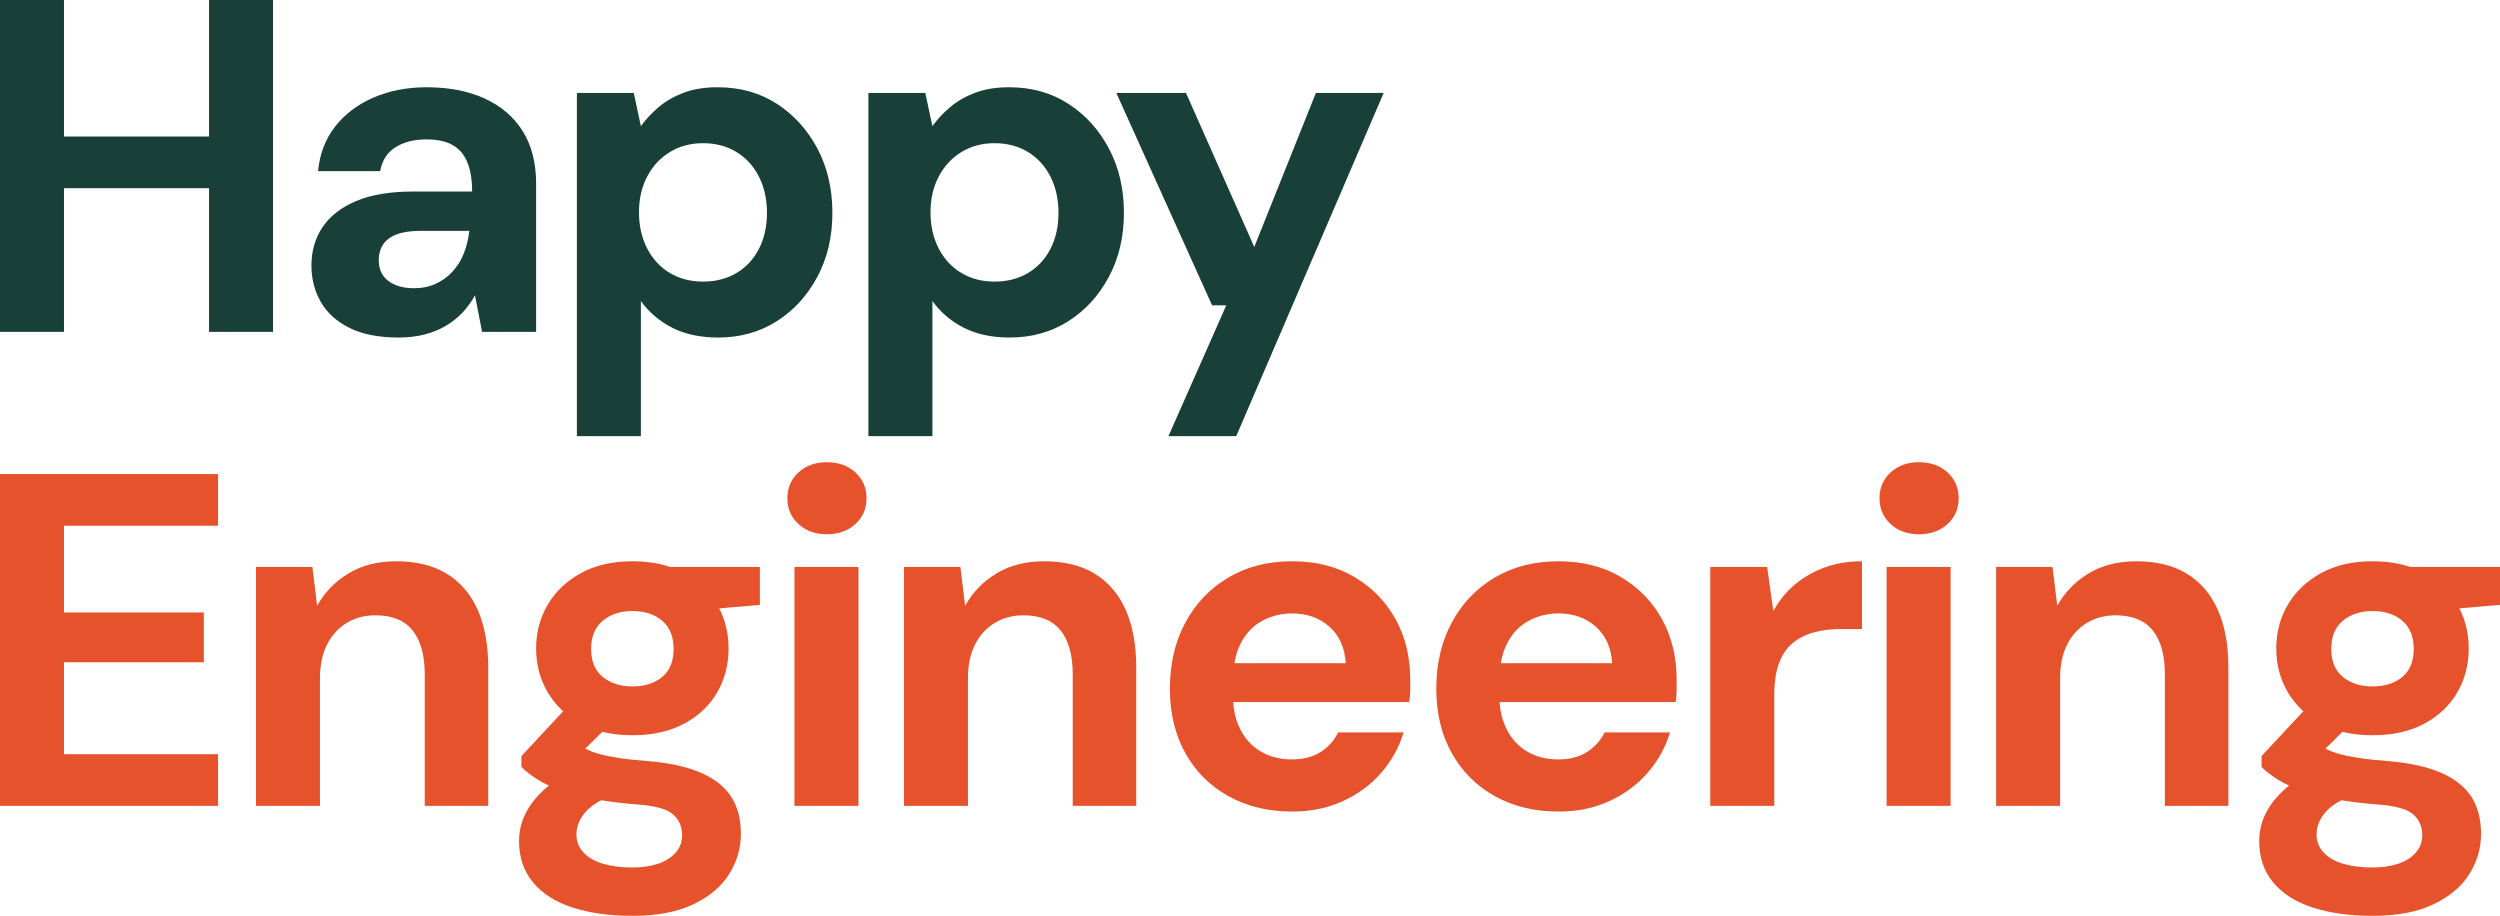
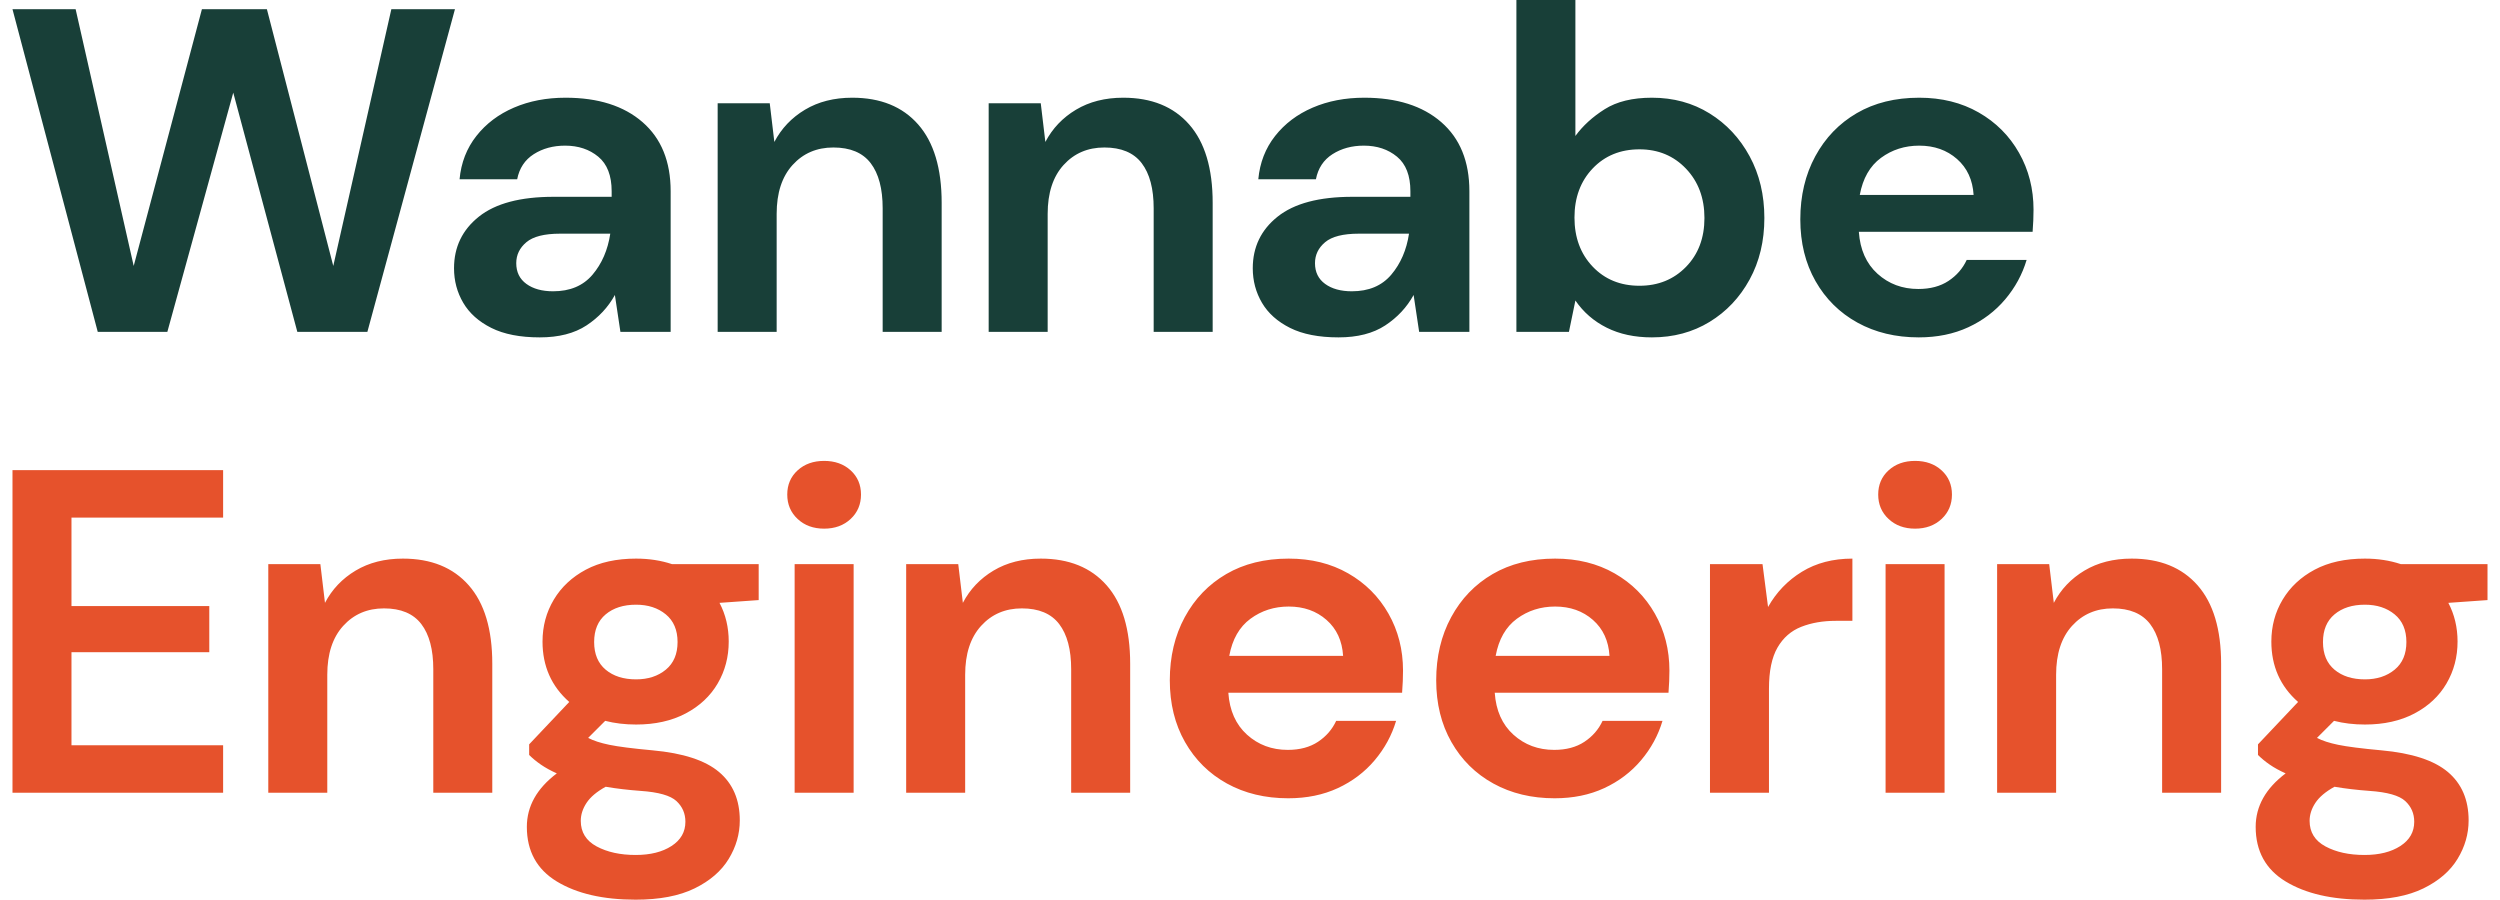
- <svg xmlns="http://www.w3.org/2000/svg" viewBox="0 -700 5274 1932" width="211.0" height="77.3" role="img" aria-label="Happy Engineering">
-   <path fill="#183f38" d="M441.0 0V-700H576.0V0ZM0.0 0V-700H135.0V0ZM116.0 -303V-412H464.0V-303ZM841.0 12Q778.0 12 737.0 -8.5Q696.0 -29 676.5 -63.5Q657.0 -98 657.0 -140Q657.0 -186 680.5 -221.0Q704.0 -256 751.5 -276.0Q799.0 -296 871.0 -296H996.0Q996.0 -333 986.0 -357.5Q976.0 -382 955.0 -394.0Q934.0 -406 899.0 -406Q861.0 -406 834.5 -389.5Q808.0 -373 802.0 -339H671.0Q676.0 -393 706.5 -432.5Q737.0 -472 787.5 -494.0Q838.0 -516 900.0 -516Q971.0 -516 1023.0 -492.0Q1075.0 -468 1103.0 -423.0Q1131.0 -378 1131.0 -312V0H1017.0L1002.0 -77Q991.0 -57 976.0 -41.0Q961.0 -25 941.0 -13.0Q921.0 -1 896.0 5.5Q871.0 12 841.0 12ZM873.0 -92Q899.0 -92 919.5 -101.5Q940.0 -111 955.0 -127.5Q970.0 -144 978.5 -165.5Q987.0 -187 990.0 -212V-213H887.0Q856.0 -213 836.5 -205.5Q817.0 -198 808.0 -184.0Q799.0 -170 799.0 -152Q799.0 -132 808.0 -119.0Q817.0 -106 834.0 -99.0Q851.0 -92 873.0 -92ZM1217.0 220V-504H1337.0L1352.0 -434Q1368.0 -456 1390.0 -474.5Q1412.0 -493 1442.5 -504.5Q1473.0 -516 1514.0 -516Q1585.0 -516 1639.0 -481.0Q1693.0 -446 1724.5 -386.5Q1756.0 -327 1756.0 -251Q1756.0 -175 1724.0 -115.5Q1692.0 -56 1638.0 -22.0Q1584.0 12 1515.0 12Q1459.0 12 1418.5 -8.5Q1378.0 -29 1352.0 -65V220ZM1483.0 -106Q1523.0 -106 1553.5 -124.0Q1584.0 -142 1601.0 -175.0Q1618.0 -208 1618.0 -251Q1618.0 -294 1601.0 -327.5Q1584.0 -361 1553.5 -379.5Q1523.0 -398 1483.0 -398Q1444.0 -398 1413.5 -379.5Q1383.0 -361 1365.5 -328.0Q1348.0 -295 1348.0 -252Q1348.0 -209 1365.5 -175.5Q1383.0 -142 1413.5 -124.0Q1444.0 -106 1483.0 -106ZM1832.0 220V-504H1952.0L1967.0 -434Q1983.0 -456 2005.0 -474.5Q2027.0 -493 2057.5 -504.5Q2088.0 -516 2129.0 -516Q2200.0 -516 2254.0 -481.0Q2308.0 -446 2339.5 -386.5Q2371.0 -327 2371.0 -251Q2371.0 -175 2339.0 -115.5Q2307.0 -56 2253.0 -22.0Q2199.0 12 2130.0 12Q2074.0 12 2033.5 -8.5Q1993.0 -29 1967.0 -65V220ZM2098.0 -106Q2138.0 -106 2168.5 -124.0Q2199.0 -142 2216.0 -175.0Q2233.0 -208 2233.0 -251Q2233.0 -294 2216.0 -327.5Q2199.0 -361 2168.5 -379.5Q2138.0 -398 2098.0 -398Q2059.0 -398 2028.5 -379.5Q1998.0 -361 1980.5 -328.0Q1963.0 -295 1963.0 -252Q1963.0 -209 1980.5 -175.5Q1998.0 -142 2028.5 -124.0Q2059.0 -106 2098.0 -106ZM2465.0 220 2587.0 -56H2557.0L2355.0 -504H2502.0L2646.0 -179L2776.0 -504H2919.0L2608.0 220Z" />
-   <path fill="#e6522c" d="M0.0 1000.0V300.0H460.0V409.0H135.0V592.0H430.0V697.0H135.0V891.0H460.0V1000.0ZM540.0 1000.0V496.0H659.0L669.0 578.0Q692.0 536.0 734.5 510.0Q777.0 484.0 836.0 484.0Q899.0 484.0 942.0 510.0Q985.0 536.0 1007.5 586.0Q1030.0 636.0 1030.0 709.0V1000.0H896.0V722.0Q896.0 662.0 870.5 630.0Q845.0 598.0 792.0 598.0Q758.0 598.0 731.5 614.0Q705.0 630.0 690.0 659.5Q675.0 689.0 675.0 731.0V1000.0ZM1334.0 1232.0Q1262.0 1232.0 1208.0 1214.5Q1154.0 1197.0 1124.5 1161.5Q1095.0 1126.0 1095.0 1074.0Q1095.0 1039.0 1113.0 1008.0Q1131.0 977.0 1165.5 951.5Q1200.0 926.0 1252.0 908.0L1303.0 974.0Q1257.0 989.0 1236.5 1011.5Q1216.0 1034.0 1216.0 1060.0Q1216.0 1083.0 1231.5 1099.0Q1247.0 1115.0 1273.5 1122.5Q1300.0 1130.0 1333.0 1130.0Q1365.0 1130.0 1388.5 1122.0Q1412.0 1114.0 1425.5 1098.5Q1439.0 1083.0 1439.0 1062.0Q1439.0 1035.0 1420.0 1018.0Q1401.0 1001.0 1344.0 997.0Q1293.0 993.0 1253.5 985.5Q1214.0 978.0 1184.0 967.5Q1154.0 957.0 1133.5 944.0Q1113.0 931.0 1100.0 918.0V895.0L1207.0 780.0L1304.0 811.0L1178.0 935.0L1216.0 869.0Q1227.0 875.0 1237.5 880.5Q1248.0 886.0 1264.0 890.5Q1280.0 895.0 1306.0 899.0Q1332.0 903.0 1372.0 906.0Q1438.0 912.0 1480.5 931.0Q1523.0 950.0 1543.0 981.5Q1563.0 1013.0 1563.0 1059.0Q1563.0 1104.0 1538.5 1143.5Q1514.0 1183.0 1463.0 1207.5Q1412.0 1232.0 1334.0 1232.0ZM1334.0 851.0Q1271.0 851.0 1225.5 826.5Q1180.0 802.0 1155.5 760.5Q1131.0 719.0 1131.0 668.0Q1131.0 617.0 1155.5 575.5Q1180.0 534.0 1225.5 509.0Q1271.0 484.0 1334.0 484.0Q1398.0 484.0 1443.5 509.0Q1489.0 534.0 1513.0 575.5Q1537.0 617.0 1537.0 668.0Q1537.0 719.0 1513.0 760.5Q1489.0 802.0 1443.5 826.5Q1398.0 851.0 1334.0 851.0ZM1334.0 748.0Q1373.0 748.0 1397.0 728.0Q1421.0 708.0 1421.0 669.0Q1421.0 630.0 1397.0 609.5Q1373.0 589.0 1334.0 589.0Q1296.0 589.0 1271.5 609.5Q1247.0 630.0 1247.0 669.0Q1247.0 708.0 1271.5 728.0Q1296.0 748.0 1334.0 748.0ZM1418.0 592.0 1396.0 496.0H1603.0V576.0ZM1676.0 1000.0V496.0H1811.0V1000.0ZM1744.0 427.0Q1708.0 427.0 1684.5 405.5Q1661.0 384.0 1661.0 351.0Q1661.0 318.0 1684.5 296.5Q1708.0 275.0 1744.0 275.0Q1781.0 275.0 1804.5 296.5Q1828.0 318.0 1828.0 351.0Q1828.0 384.0 1804.5 405.5Q1781.0 427.0 1744.0 427.0ZM1907.0 1000.0V496.0H2026.0L2036.0 578.0Q2059.0 536.0 2101.5 510.0Q2144.0 484.0 2203.0 484.0Q2266.0 484.0 2309.0 510.0Q2352.0 536.0 2374.5 586.0Q2397.0 636.0 2397.0 709.0V1000.0H2263.0V722.0Q2263.0 662.0 2237.5 630.0Q2212.0 598.0 2159.0 598.0Q2125.0 598.0 2098.5 614.0Q2072.0 630.0 2057.0 659.5Q2042.0 689.0 2042.0 731.0V1000.0ZM2726.0 1012.0Q2650.0 1012.0 2591.5 979.5Q2533.0 947.0 2500.5 888.5Q2468.0 830.0 2468.0 753.0Q2468.0 674.0 2500.5 613.5Q2533.0 553.0 2591.0 518.5Q2649.0 484.0 2726.0 484.0Q2801.0 484.0 2857.0 517.0Q2913.0 550.0 2944.0 606.0Q2975.0 662.0 2975.0 733.0Q2975.0 743.0 2975.0 755.5Q2975.0 768.0 2973.0 781.0H2564.0V699.0H2839.0Q2836.0 650.0 2804.5 622.0Q2773.0 594.0 2726.0 594.0Q2692.0 594.0 2663.0 609.5Q2634.0 625.0 2617.5 657.0Q2601.0 689.0 2601.0 738.0V767.0Q2601.0 808.0 2616.5 838.5Q2632.0 869.0 2660.0 885.5Q2688.0 902.0 2725.0 902.0Q2762.0 902.0 2786.5 886.0Q2811.0 870.0 2823.0 845.0H2961.0Q2947.0 892.0 2914.0 930.0Q2881.0 968.0 2833.0 990.0Q2785.0 1012.0 2726.0 1012.0ZM3288.0 1012.0Q3212.0 1012.0 3153.5 979.5Q3095.0 947.0 3062.5 888.5Q3030.0 830.0 3030.0 753.0Q3030.0 674.0 3062.5 613.5Q3095.0 553.0 3153.0 518.5Q3211.0 484.0 3288.0 484.0Q3363.0 484.0 3419.0 517.0Q3475.0 550.0 3506.0 606.0Q3537.0 662.0 3537.0 733.0Q3537.0 743.0 3537.0 755.5Q3537.0 768.0 3535.0 781.0H3126.0V699.0H3401.0Q3398.0 650.0 3366.5 622.0Q3335.0 594.0 3288.0 594.0Q3254.0 594.0 3225.0 609.5Q3196.0 625.0 3179.5 657.0Q3163.0 689.0 3163.0 738.0V767.0Q3163.0 808.0 3178.5 838.5Q3194.0 869.0 3222.0 885.5Q3250.0 902.0 3287.0 902.0Q3324.0 902.0 3348.5 886.0Q3373.0 870.0 3385.0 845.0H3523.0Q3509.0 892.0 3476.0 930.0Q3443.0 968.0 3395.0 990.0Q3347.0 1012.0 3288.0 1012.0ZM3608.0 1000.0V496.0H3728.0L3741.0 589.0Q3759.0 556.0 3786.5 533.0Q3814.0 510.0 3849.5 497.0Q3885.0 484.0 3928.0 484.0V627.0H3882.0Q3852.0 627.0 3826.5 634.0Q3801.0 641.0 3782.0 656.5Q3763.0 672.0 3753.0 699.0Q3743.0 726.0 3743.0 767.0V1000.0ZM3980.0 1000.0V496.0H4115.0V1000.0ZM4048.0 427.0Q4012.0 427.0 3988.5 405.5Q3965.0 384.0 3965.0 351.0Q3965.0 318.0 3988.5 296.5Q4012.0 275.0 4048.0 275.0Q4085.0 275.0 4108.5 296.5Q4132.0 318.0 4132.0 351.0Q4132.0 384.0 4108.5 405.5Q4085.0 427.0 4048.0 427.0ZM4211.0 1000.0V496.0H4330.0L4340.0 578.0Q4363.0 536.0 4405.5 510.0Q4448.0 484.0 4507.0 484.0Q4570.0 484.0 4613.0 510.0Q4656.0 536.0 4678.5 586.0Q4701.0 636.0 4701.0 709.0V1000.0H4567.0V722.0Q4567.0 662.0 4541.5 630.0Q4516.0 598.0 4463.0 598.0Q4429.0 598.0 4402.5 614.0Q4376.0 630.0 4361.0 659.5Q4346.0 689.0 4346.0 731.0V1000.0ZM5005.0 1232.0Q4933.0 1232.0 4879.0 1214.5Q4825.0 1197.0 4795.5 1161.5Q4766.0 1126.0 4766.0 1074.0Q4766.0 1039.0 4784.0 1008.0Q4802.0 977.0 4836.5 951.5Q4871.0 926.0 4923.0 908.0L4974.0 974.0Q4928.0 989.0 4907.5 1011.5Q4887.0 1034.0 4887.0 1060.0Q4887.0 1083.0 4902.5 1099.0Q4918.0 1115.0 4944.5 1122.5Q4971.0 1130.0 5004.0 1130.0Q5036.0 1130.0 5059.5 1122.0Q5083.0 1114.0 5096.5 1098.5Q5110.0 1083.0 5110.0 1062.0Q5110.0 1035.0 5091.0 1018.0Q5072.0 1001.0 5015.0 997.0Q4964.0 993.0 4924.5 985.5Q4885.0 978.0 4855.0 967.5Q4825.0 957.0 4804.5 944.0Q4784.0 931.0 4771.0 918.0V895.0L4878.0 780.0L4975.0 811.0L4849.0 935.0L4887.0 869.0Q4898.0 875.0 4908.5 880.5Q4919.0 886.0 4935.0 890.5Q4951.0 895.0 4977.0 899.0Q5003.0 903.0 5043.0 906.0Q5109.0 912.0 5151.5 931.0Q5194.0 950.0 5214.0 981.5Q5234.0 1013.0 5234.0 1059.0Q5234.0 1104.0 5209.5 1143.5Q5185.0 1183.0 5134.0 1207.5Q5083.0 1232.0 5005.0 1232.0ZM5005.0 851.0Q4942.0 851.0 4896.5 826.5Q4851.0 802.0 4826.5 760.5Q4802.0 719.0 4802.0 668.0Q4802.0 617.0 4826.5 575.5Q4851.0 534.0 4896.5 509.0Q4942.0 484.0 5005.0 484.0Q5069.0 484.0 5114.5 509.0Q5160.0 534.0 5184.0 575.5Q5208.0 617.0 5208.0 668.0Q5208.0 719.0 5184.0 760.5Q5160.0 802.0 5114.5 826.5Q5069.0 851.0 5005.0 851.0ZM5005.0 748.0Q5044.0 748.0 5068.0 728.0Q5092.0 708.0 5092.0 669.0Q5092.0 630.0 5068.0 609.5Q5044.0 589.0 5005.0 589.0Q4967.0 589.0 4942.5 609.5Q4918.0 630.0 4918.0 669.0Q4918.0 708.0 4942.5 728.0Q4967.0 748.0 5005.0 748.0ZM5089.0 592.0 5067.0 496.0H5274.0V576.0Z" />
+ <svg xmlns="http://www.w3.org/2000/svg" viewBox="0 -720 5370 1952" width="214.8" height="77.3" role="img" aria-label="Wannabe Engineering">
+   <path fill="#183f38" d="M336 0L185 0L0-700L137-700L263-143L411-700L552-700L696-143L822-700L960-700L770 0L618 0L479-519L336 0ZM1144 12L1144 12Q1080 12 1039-8.5Q998-29 978-63Q958-97 958-138L958-138Q958-207 1012-250Q1066-293 1174-293L1174-293L1300-293L1300-305Q1300-356 1271-380Q1242-404 1199-404L1199-404Q1160-404 1131-385.5Q1102-367 1095-331L1095-331L970-331Q975-385 1006.5-425Q1038-465 1088-486.5Q1138-508 1200-508L1200-508Q1306-508 1367-455Q1428-402 1428-305L1428-305L1428 0L1319 0L1307-80Q1285-40 1245.5-14Q1206 12 1144 12ZM1173-88L1173-88Q1228-88 1258.5-124Q1289-160 1297-213L1297-213L1188-213Q1137-213 1115-194.5Q1093-176 1093-149L1093-149Q1093-120 1115-104Q1137-88 1173-88ZM1658 0L1530 0L1530-496L1643-496L1653-412Q1676-456 1719.5-482Q1763-508 1822-508L1822-508Q1914-508 1965-450Q2016-392 2016-280L2016-280L2016 0L1888 0L1888-268Q1888-332 1862-366Q1836-400 1781-400L1781-400Q1727-400 1692.5-362Q1658-324 1658-256L1658-256L1658 0ZM2246 0L2118 0L2118-496L2231-496L2241-412Q2264-456 2307.5-482Q2351-508 2410-508L2410-508Q2502-508 2553-450Q2604-392 2604-280L2604-280L2604 0L2476 0L2476-268Q2476-332 2450-366Q2424-400 2369-400L2369-400Q2315-400 2280.5-362Q2246-324 2246-256L2246-256L2246 0ZM2877 12L2877 12Q2813 12 2772-8.5Q2731-29 2711-63Q2691-97 2691-138L2691-138Q2691-207 2745-250Q2799-293 2907-293L2907-293L3033-293L3033-305Q3033-356 3004-380Q2975-404 2932-404L2932-404Q2893-404 2864-385.5Q2835-367 2828-331L2828-331L2703-331Q2708-385 2739.5-425Q2771-465 2821-486.5Q2871-508 2933-508L2933-508Q3039-508 3100-455Q3161-402 3161-305L3161-305L3161 0L3052 0L3040-80Q3018-40 2978.5-14Q2939 12 2877 12ZM2906-88L2906-88Q2961-88 2991.5-124Q3022-160 3030-213L3030-213L2921-213Q2870-213 2848-194.5Q2826-176 2826-149L2826-149Q2826-120 2848-104Q2870-88 2906-88ZM3557 12L3557 12Q3501 12 3459-9Q3417-30 3391-68L3391-68L3377 0L3263 0L3263-720L3391-720L3391-425Q3415-458 3454.5-483Q3494-508 3557-508L3557-508Q3627-508 3682-474Q3737-440 3769-381Q3801-322 3801-247L3801-247Q3801-172 3769-113.5Q3737-55 3682-21.5Q3627 12 3557 12ZM3530-100L3530-100Q3591-100 3631-141Q3671-182 3671-247L3671-247Q3671-312 3631-354Q3591-396 3530-396L3530-396Q3468-396 3428.5-354.5Q3389-313 3389-248L3389-248Q3389-183 3428.5-141.5Q3468-100 3530-100ZM4136 12L4136 12Q4061 12 4003-20Q3945-52 3912-110Q3879-168 3879-244L3879-244Q3879-321 3911.5-381Q3944-441 4001.5-474.5Q4059-508 4137-508L4137-508Q4210-508 4266-476Q4322-444 4353.5-388.5Q4385-333 4385-265L4385-265Q4385-254 4384.5-242Q4384-230 4383-217L4383-217L4006-217Q4010-159 4046.5-126Q4083-93 4135-93L4135-93Q4174-93 4200.5-110.5Q4227-128 4240-156L4240-156L4370-156Q4356-109 4323.5-70.5Q4291-32 4243.5-10Q4196 12 4136 12ZM4137-404L4137-404Q4090-404 4054-377.5Q4018-351 4008-297L4008-297L4255-297Q4252-346 4219-375Q4186-404 4137-404Z" />
+   <path fill="#e6522c" d="M457 1000L0 1000L0 300L457 300L457 403L128 403L128 595L427 595L427 695L128 695L128 897L457 897L457 1000ZM683 1000L555 1000L555 504L668 504L678 588Q701 544 744.5 518Q788 492 847 492L847 492Q939 492 990 550Q1041 608 1041 720L1041 720L1041 1000L913 1000L913 732Q913 668 887 634Q861 600 806 600L806 600Q752 600 717.5 638Q683 676 683 744L683 744L683 1000ZM1353 852L1353 852Q1317 852 1286 844L1286 844L1249 881Q1266 890 1295 896Q1324 902 1389 908L1389 908Q1488 917 1533 955Q1578 993 1578 1060L1578 1060Q1578 1104 1554 1143.5Q1530 1183 1480 1207.5Q1430 1232 1352 1232L1352 1232Q1246 1232 1181 1192.5Q1116 1153 1116 1074L1116 1074Q1116 1007 1181 958L1181 958Q1161 949 1146.5 939Q1132 929 1121 918L1121 918L1121 895L1208 803Q1150 752 1150 672L1150 672Q1150 622 1174.5 581Q1199 540 1244 516Q1289 492 1353 492L1353 492Q1395 492 1431 504L1431 504L1619 504L1619 582L1534 588Q1554 626 1554 672L1554 672Q1554 722 1530 763Q1506 804 1460.5 828Q1415 852 1353 852ZM1353 754L1353 754Q1392 754 1417.5 733Q1443 712 1443 673L1443 673Q1443 634 1417.5 613Q1392 592 1353 592L1353 592Q1312 592 1287 613Q1262 634 1262 673L1262 673Q1262 712 1287 733Q1312 754 1353 754ZM1233 1061L1233 1061Q1233 1098 1267.5 1116.5Q1302 1135 1352 1135L1352 1135Q1400 1135 1430 1115.5Q1460 1096 1460 1063L1460 1063Q1460 1036 1440.5 1018Q1421 1000 1363 996L1363 996Q1322 993 1287 987L1287 987Q1258 1003 1245.5 1022Q1233 1041 1233 1061ZM1761 427L1761 427Q1726 427 1703.5 406Q1681 385 1681 353L1681 353Q1681 321 1703.5 300.5Q1726 280 1761 280L1761 280Q1796 280 1818.5 300.5Q1841 321 1841 353L1841 353Q1841 385 1818.5 406Q1796 427 1761 427ZM1825 1000L1697 1000L1697 504L1825 504L1825 1000ZM2067 1000L1939 1000L1939 504L2052 504L2062 588Q2085 544 2128.5 518Q2172 492 2231 492L2231 492Q2323 492 2374 550Q2425 608 2425 720L2425 720L2425 1000L2297 1000L2297 732Q2297 668 2271 634Q2245 600 2190 600L2190 600Q2136 600 2101.5 638Q2067 676 2067 744L2067 744L2067 1000ZM2768 1012L2768 1012Q2693 1012 2635 980Q2577 948 2544 890Q2511 832 2511 756L2511 756Q2511 679 2543.5 619Q2576 559 2633.5 525.5Q2691 492 2769 492L2769 492Q2842 492 2898 524Q2954 556 2985.5 611.5Q3017 667 3017 735L3017 735Q3017 746 3016.5 758Q3016 770 3015 783L3015 783L2638 783Q2642 841 2678.5 874Q2715 907 2767 907L2767 907Q2806 907 2832.5 889.5Q2859 872 2872 844L2872 844L3002 844Q2988 891 2955.5 929.5Q2923 968 2875.5 990Q2828 1012 2768 1012ZM2769 596L2769 596Q2722 596 2686 622.5Q2650 649 2640 703L2640 703L2887 703Q2884 654 2851 625Q2818 596 2769 596ZM3346 1012L3346 1012Q3271 1012 3213 980Q3155 948 3122 890Q3089 832 3089 756L3089 756Q3089 679 3121.5 619Q3154 559 3211.5 525.5Q3269 492 3347 492L3347 492Q3420 492 3476 524Q3532 556 3563.5 611.5Q3595 667 3595 735L3595 735Q3595 746 3594.5 758Q3594 770 3593 783L3593 783L3216 783Q3220 841 3256.5 874Q3293 907 3345 907L3345 907Q3384 907 3410.5 889.5Q3437 872 3450 844L3450 844L3580 844Q3566 891 3533.5 929.5Q3501 968 3453.5 990Q3406 1012 3346 1012ZM3347 596L3347 596Q3300 596 3264 622.5Q3228 649 3218 703L3218 703L3465 703Q3462 654 3429 625Q3396 596 3347 596ZM3811 1000L3683 1000L3683 504L3797 504L3809 597Q3836 549 3882.5 520.5Q3929 492 3992 492L3992 492L3992 627L3956 627Q3914 627 3881 640Q3848 653 3829.5 685Q3811 717 3811 774L3811 774L3811 1000ZM4128 427L4128 427Q4093 427 4070.5 406Q4048 385 4048 353L4048 353Q4048 321 4070.5 300.5Q4093 280 4128 280L4128 280Q4163 280 4185.5 300.5Q4208 321 4208 353L4208 353Q4208 385 4185.5 406Q4163 427 4128 427ZM4192 1000L4064 1000L4064 504L4192 504L4192 1000ZM4434 1000L4306 1000L4306 504L4419 504L4429 588Q4452 544 4495.5 518Q4539 492 4598 492L4598 492Q4690 492 4741 550Q4792 608 4792 720L4792 720L4792 1000L4664 1000L4664 732Q4664 668 4638 634Q4612 600 4557 600L4557 600Q4503 600 4468.5 638Q4434 676 4434 744L4434 744L4434 1000ZM5104 852L5104 852Q5068 852 5037 844L5037 844L5000 881Q5017 890 5046 896Q5075 902 5140 908L5140 908Q5239 917 5284 955Q5329 993 5329 1060L5329 1060Q5329 1104 5305 1143.5Q5281 1183 5231 1207.5Q5181 1232 5103 1232L5103 1232Q4997 1232 4932 1192.5Q4867 1153 4867 1074L4867 1074Q4867 1007 4932 958L4932 958Q4912 949 4897.5 939Q4883 929 4872 918L4872 918L4872 895L4959 803Q4901 752 4901 672L4901 672Q4901 622 4925.5 581Q4950 540 4995 516Q5040 492 5104 492L5104 492Q5146 492 5182 504L5182 504L5370 504L5370 582L5285 588Q5305 626 5305 672L5305 672Q5305 722 5281 763Q5257 804 5211.5 828Q5166 852 5104 852ZM5104 754L5104 754Q5143 754 5168.5 733Q5194 712 5194 673L5194 673Q5194 634 5168.5 613Q5143 592 5104 592L5104 592Q5063 592 5038 613Q5013 634 5013 673L5013 673Q5013 712 5038 733Q5063 754 5104 754ZM4984 1061L4984 1061Q4984 1098 5018.5 1116.5Q5053 1135 5103 1135L5103 1135Q5151 1135 5181 1115.5Q5211 1096 5211 1063L5211 1063Q5211 1036 5191.5 1018Q5172 1000 5114 996L5114 996Q5073 993 5038 987L5038 987Q5009 1003 4996.5 1022Q4984 1041 4984 1061Z" />
</svg>
